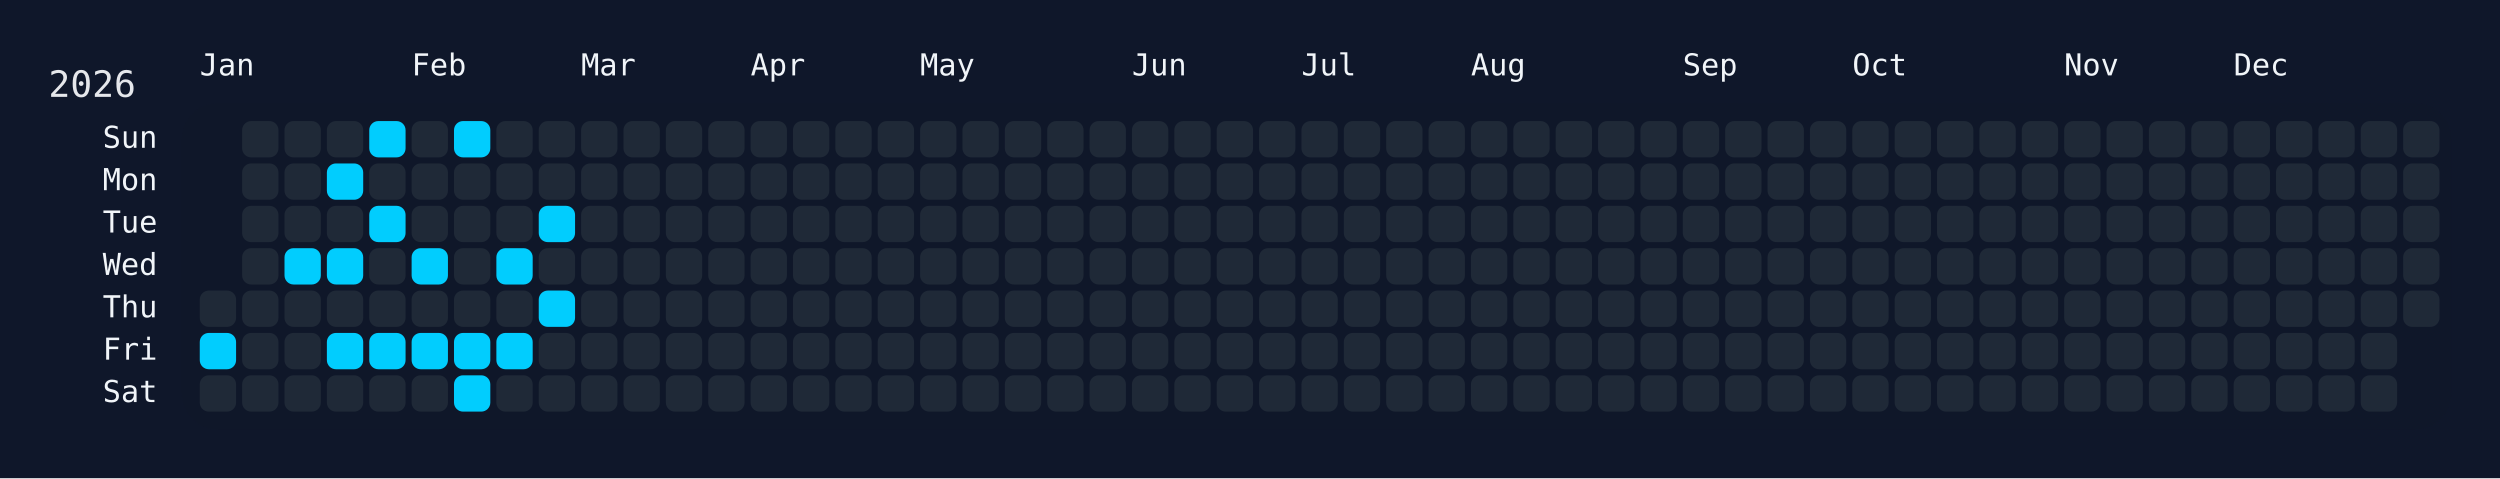
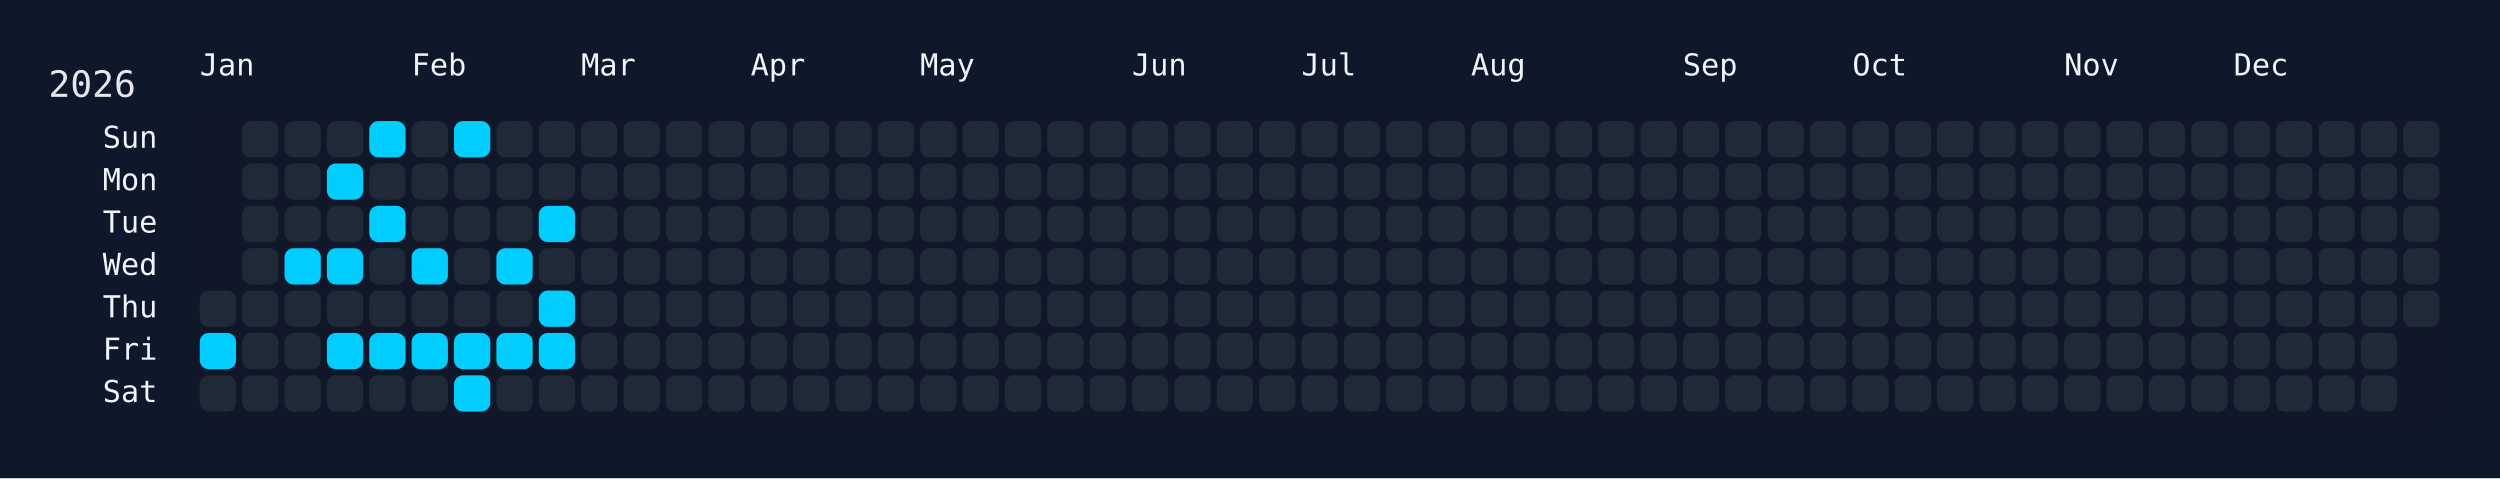
<svg xmlns="http://www.w3.org/2000/svg" width="826" height="158" viewBox="0 0 826 158">
  <rect width="826" height="158" fill="#0f172a" />
  <rect x="60" y="34" width="750" height="108" rx="12" ry="12" fill="rgba(15, 23, 42, 0.8)" />
  <text x="16" y="32" font-size="12" fill="#e5e7eb" font-family="JetBrains Mono, ui-monospace, SFMono-Regular, Menlo, Monaco, Consolas, monospace">2026</text>
  <text x="66" y="18" font-size="10" fill="#f1f5f9" font-family="JetBrains Mono, ui-monospace, SFMono-Regular, Menlo, Monaco, Consolas, monospace" dominant-baseline="hanging">Jan</text>
  <text x="136" y="18" font-size="10" fill="#f1f5f9" font-family="JetBrains Mono, ui-monospace, SFMono-Regular, Menlo, Monaco, Consolas, monospace" dominant-baseline="hanging">Feb</text>
  <text x="192" y="18" font-size="10" fill="#f1f5f9" font-family="JetBrains Mono, ui-monospace, SFMono-Regular, Menlo, Monaco, Consolas, monospace" dominant-baseline="hanging">Mar</text>
  <text x="248" y="18" font-size="10" fill="#f1f5f9" font-family="JetBrains Mono, ui-monospace, SFMono-Regular, Menlo, Monaco, Consolas, monospace" dominant-baseline="hanging">Apr</text>
  <text x="304" y="18" font-size="10" fill="#f1f5f9" font-family="JetBrains Mono, ui-monospace, SFMono-Regular, Menlo, Monaco, Consolas, monospace" dominant-baseline="hanging">May</text>
  <text x="374" y="18" font-size="10" fill="#f1f5f9" font-family="JetBrains Mono, ui-monospace, SFMono-Regular, Menlo, Monaco, Consolas, monospace" dominant-baseline="hanging">Jun</text>
  <text x="430" y="18" font-size="10" fill="#f1f5f9" font-family="JetBrains Mono, ui-monospace, SFMono-Regular, Menlo, Monaco, Consolas, monospace" dominant-baseline="hanging">Jul</text>
  <text x="486" y="18" font-size="10" fill="#f1f5f9" font-family="JetBrains Mono, ui-monospace, SFMono-Regular, Menlo, Monaco, Consolas, monospace" dominant-baseline="hanging">Aug</text>
  <text x="556" y="18" font-size="10" fill="#f1f5f9" font-family="JetBrains Mono, ui-monospace, SFMono-Regular, Menlo, Monaco, Consolas, monospace" dominant-baseline="hanging">Sep</text>
  <text x="612" y="18" font-size="10" fill="#f1f5f9" font-family="JetBrains Mono, ui-monospace, SFMono-Regular, Menlo, Monaco, Consolas, monospace" dominant-baseline="hanging">Oct</text>
  <text x="682" y="18" font-size="10" fill="#f1f5f9" font-family="JetBrains Mono, ui-monospace, SFMono-Regular, Menlo, Monaco, Consolas, monospace" dominant-baseline="hanging">Nov</text>
  <text x="738" y="18" font-size="10" fill="#f1f5f9" font-family="JetBrains Mono, ui-monospace, SFMono-Regular, Menlo, Monaco, Consolas, monospace" dominant-baseline="hanging">Dec</text>
  <text x="52" y="46.0" font-size="10" fill="#f1f5f9" font-family="JetBrains Mono, ui-monospace, SFMono-Regular, Menlo, Monaco, Consolas, monospace" text-anchor="end" dominant-baseline="middle">Sun</text>
  <text x="52" y="60.0" font-size="10" fill="#f1f5f9" font-family="JetBrains Mono, ui-monospace, SFMono-Regular, Menlo, Monaco, Consolas, monospace" text-anchor="end" dominant-baseline="middle">Mon</text>
  <text x="52" y="74.0" font-size="10" fill="#f1f5f9" font-family="JetBrains Mono, ui-monospace, SFMono-Regular, Menlo, Monaco, Consolas, monospace" text-anchor="end" dominant-baseline="middle">Tue</text>
  <text x="52" y="88.0" font-size="10" fill="#f1f5f9" font-family="JetBrains Mono, ui-monospace, SFMono-Regular, Menlo, Monaco, Consolas, monospace" text-anchor="end" dominant-baseline="middle">Wed</text>
  <text x="52" y="102.0" font-size="10" fill="#f1f5f9" font-family="JetBrains Mono, ui-monospace, SFMono-Regular, Menlo, Monaco, Consolas, monospace" text-anchor="end" dominant-baseline="middle">Thu</text>
  <text x="52" y="116.0" font-size="10" fill="#f1f5f9" font-family="JetBrains Mono, ui-monospace, SFMono-Regular, Menlo, Monaco, Consolas, monospace" text-anchor="end" dominant-baseline="middle">Fri</text>
  <text x="52" y="130.0" font-size="10" fill="#f1f5f9" font-family="JetBrains Mono, ui-monospace, SFMono-Regular, Menlo, Monaco, Consolas, monospace" text-anchor="end" dominant-baseline="middle">Sat</text>
  <g transform="translate(66,40)">
    <rect x="0" y="56" width="12" height="12" rx="3" ry="3" fill="#1f2937" data-date="2026-01-01" />
    <rect x="0" y="70" width="12" height="12" rx="3" ry="3" fill="#01cdfe" data-date="2026-01-02" />
    <rect x="0" y="84" width="12" height="12" rx="3" ry="3" fill="#1f2937" data-date="2026-01-03" />
    <rect x="14" y="0" width="12" height="12" rx="3" ry="3" fill="#1f2937" data-date="2026-01-04" />
    <rect x="14" y="14" width="12" height="12" rx="3" ry="3" fill="#1f2937" data-date="2026-01-05" />
    <rect x="14" y="28" width="12" height="12" rx="3" ry="3" fill="#1f2937" data-date="2026-01-06" />
    <rect x="14" y="42" width="12" height="12" rx="3" ry="3" fill="#1f2937" data-date="2026-01-07" />
    <rect x="14" y="56" width="12" height="12" rx="3" ry="3" fill="#1f2937" data-date="2026-01-08" />
    <rect x="14" y="70" width="12" height="12" rx="3" ry="3" fill="#1f2937" data-date="2026-01-09" />
    <rect x="14" y="84" width="12" height="12" rx="3" ry="3" fill="#1f2937" data-date="2026-01-10" />
    <rect x="28" y="0" width="12" height="12" rx="3" ry="3" fill="#1f2937" data-date="2026-01-11" />
    <rect x="28" y="14" width="12" height="12" rx="3" ry="3" fill="#1f2937" data-date="2026-01-12" />
    <rect x="28" y="28" width="12" height="12" rx="3" ry="3" fill="#1f2937" data-date="2026-01-13" />
    <rect x="28" y="42" width="12" height="12" rx="3" ry="3" fill="#01cdfe" data-date="2026-01-14" />
    <rect x="28" y="56" width="12" height="12" rx="3" ry="3" fill="#1f2937" data-date="2026-01-15" />
    <rect x="28" y="70" width="12" height="12" rx="3" ry="3" fill="#1f2937" data-date="2026-01-16" />
    <rect x="28" y="84" width="12" height="12" rx="3" ry="3" fill="#1f2937" data-date="2026-01-17" />
    <rect x="42" y="0" width="12" height="12" rx="3" ry="3" fill="#1f2937" data-date="2026-01-18" />
    <rect x="42" y="14" width="12" height="12" rx="3" ry="3" fill="#01cdfe" data-date="2026-01-19" />
    <rect x="42" y="28" width="12" height="12" rx="3" ry="3" fill="#1f2937" data-date="2026-01-20" />
    <rect x="42" y="42" width="12" height="12" rx="3" ry="3" fill="#01cdfe" data-date="2026-01-21" />
    <rect x="42" y="56" width="12" height="12" rx="3" ry="3" fill="#1f2937" data-date="2026-01-22" />
    <rect x="42" y="70" width="12" height="12" rx="3" ry="3" fill="#01cdfe" data-date="2026-01-23" />
    <rect x="42" y="84" width="12" height="12" rx="3" ry="3" fill="#1f2937" data-date="2026-01-24" />
    <rect x="56" y="0" width="12" height="12" rx="3" ry="3" fill="#01cdfe" data-date="2026-01-25" />
    <rect x="56" y="14" width="12" height="12" rx="3" ry="3" fill="#1f2937" data-date="2026-01-26" />
    <rect x="56" y="28" width="12" height="12" rx="3" ry="3" fill="#01cdfe" data-date="2026-01-27" />
    <rect x="56" y="42" width="12" height="12" rx="3" ry="3" fill="#1f2937" data-date="2026-01-28" />
    <rect x="56" y="56" width="12" height="12" rx="3" ry="3" fill="#1f2937" data-date="2026-01-29" />
    <rect x="56" y="70" width="12" height="12" rx="3" ry="3" fill="#01cdfe" data-date="2026-01-30" />
    <rect x="56" y="84" width="12" height="12" rx="3" ry="3" fill="#1f2937" data-date="2026-01-31" />
    <rect x="70" y="0" width="12" height="12" rx="3" ry="3" fill="#1f2937" data-date="2026-02-01" />
    <rect x="70" y="14" width="12" height="12" rx="3" ry="3" fill="#1f2937" data-date="2026-02-02" />
    <rect x="70" y="28" width="12" height="12" rx="3" ry="3" fill="#1f2937" data-date="2026-02-03" />
    <rect x="70" y="42" width="12" height="12" rx="3" ry="3" fill="#01cdfe" data-date="2026-02-04" />
    <rect x="70" y="56" width="12" height="12" rx="3" ry="3" fill="#1f2937" data-date="2026-02-05" />
    <rect x="70" y="70" width="12" height="12" rx="3" ry="3" fill="#01cdfe" data-date="2026-02-06" />
    <rect x="70" y="84" width="12" height="12" rx="3" ry="3" fill="#1f2937" data-date="2026-02-07" />
    <rect x="84" y="0" width="12" height="12" rx="3" ry="3" fill="#01cdfe" data-date="2026-02-08" />
    <rect x="84" y="14" width="12" height="12" rx="3" ry="3" fill="#1f2937" data-date="2026-02-09" />
    <rect x="84" y="28" width="12" height="12" rx="3" ry="3" fill="#1f2937" data-date="2026-02-10" />
    <rect x="84" y="42" width="12" height="12" rx="3" ry="3" fill="#1f2937" data-date="2026-02-11" />
    <rect x="84" y="56" width="12" height="12" rx="3" ry="3" fill="#1f2937" data-date="2026-02-12" />
    <rect x="84" y="70" width="12" height="12" rx="3" ry="3" fill="#01cdfe" data-date="2026-02-13" />
    <rect x="84" y="84" width="12" height="12" rx="3" ry="3" fill="#01cdfe" data-date="2026-02-14" />
    <rect x="98" y="0" width="12" height="12" rx="3" ry="3" fill="#1f2937" data-date="2026-02-15" />
    <rect x="98" y="14" width="12" height="12" rx="3" ry="3" fill="#1f2937" data-date="2026-02-16" />
    <rect x="98" y="28" width="12" height="12" rx="3" ry="3" fill="#1f2937" data-date="2026-02-17" />
    <rect x="98" y="42" width="12" height="12" rx="3" ry="3" fill="#01cdfe" data-date="2026-02-18" />
    <rect x="98" y="56" width="12" height="12" rx="3" ry="3" fill="#1f2937" data-date="2026-02-19" />
    <rect x="98" y="70" width="12" height="12" rx="3" ry="3" fill="#01cdfe" data-date="2026-02-20" />
    <rect x="98" y="84" width="12" height="12" rx="3" ry="3" fill="#1f2937" data-date="2026-02-21" />
    <rect x="112" y="0" width="12" height="12" rx="3" ry="3" fill="#1f2937" data-date="2026-02-22" />
    <rect x="112" y="14" width="12" height="12" rx="3" ry="3" fill="#1f2937" data-date="2026-02-23" />
    <rect x="112" y="28" width="12" height="12" rx="3" ry="3" fill="#01cdfe" data-date="2026-02-24" />
    <rect x="112" y="42" width="12" height="12" rx="3" ry="3" fill="#1f2937" data-date="2026-02-25" />
    <rect x="112" y="56" width="12" height="12" rx="3" ry="3" fill="#01cdfe" data-date="2026-02-26" />
-     <rect x="112" y="70" width="12" height="12" rx="3" ry="3" fill="#1f2937" data-date="2026-02-27" />
+     <rect x="112" y="70" width="12" height="12" rx="3" ry="3" fill="#01cdfe" data-date="2026-02-27" />
    <rect x="112" y="84" width="12" height="12" rx="3" ry="3" fill="#1f2937" data-date="2026-02-28" />
    <rect x="126" y="0" width="12" height="12" rx="3" ry="3" fill="#1f2937" data-date="2026-03-01" />
    <rect x="126" y="14" width="12" height="12" rx="3" ry="3" fill="#1f2937" data-date="2026-03-02" />
    <rect x="126" y="28" width="12" height="12" rx="3" ry="3" fill="#1f2937" data-date="2026-03-03" />
    <rect x="126" y="42" width="12" height="12" rx="3" ry="3" fill="#1f2937" data-date="2026-03-04" />
    <rect x="126" y="56" width="12" height="12" rx="3" ry="3" fill="#1f2937" data-date="2026-03-05" />
    <rect x="126" y="70" width="12" height="12" rx="3" ry="3" fill="#1f2937" data-date="2026-03-06" />
    <rect x="126" y="84" width="12" height="12" rx="3" ry="3" fill="#1f2937" data-date="2026-03-07" />
    <rect x="140" y="0" width="12" height="12" rx="3" ry="3" fill="#1f2937" data-date="2026-03-08" />
    <rect x="140" y="14" width="12" height="12" rx="3" ry="3" fill="#1f2937" data-date="2026-03-09" />
    <rect x="140" y="28" width="12" height="12" rx="3" ry="3" fill="#1f2937" data-date="2026-03-10" />
    <rect x="140" y="42" width="12" height="12" rx="3" ry="3" fill="#1f2937" data-date="2026-03-11" />
    <rect x="140" y="56" width="12" height="12" rx="3" ry="3" fill="#1f2937" data-date="2026-03-12" />
    <rect x="140" y="70" width="12" height="12" rx="3" ry="3" fill="#1f2937" data-date="2026-03-13" />
    <rect x="140" y="84" width="12" height="12" rx="3" ry="3" fill="#1f2937" data-date="2026-03-14" />
    <rect x="154" y="0" width="12" height="12" rx="3" ry="3" fill="#1f2937" data-date="2026-03-15" />
    <rect x="154" y="14" width="12" height="12" rx="3" ry="3" fill="#1f2937" data-date="2026-03-16" />
    <rect x="154" y="28" width="12" height="12" rx="3" ry="3" fill="#1f2937" data-date="2026-03-17" />
    <rect x="154" y="42" width="12" height="12" rx="3" ry="3" fill="#1f2937" data-date="2026-03-18" />
    <rect x="154" y="56" width="12" height="12" rx="3" ry="3" fill="#1f2937" data-date="2026-03-19" />
    <rect x="154" y="70" width="12" height="12" rx="3" ry="3" fill="#1f2937" data-date="2026-03-20" />
    <rect x="154" y="84" width="12" height="12" rx="3" ry="3" fill="#1f2937" data-date="2026-03-21" />
    <rect x="168" y="0" width="12" height="12" rx="3" ry="3" fill="#1f2937" data-date="2026-03-22" />
    <rect x="168" y="14" width="12" height="12" rx="3" ry="3" fill="#1f2937" data-date="2026-03-23" />
    <rect x="168" y="28" width="12" height="12" rx="3" ry="3" fill="#1f2937" data-date="2026-03-24" />
    <rect x="168" y="42" width="12" height="12" rx="3" ry="3" fill="#1f2937" data-date="2026-03-25" />
    <rect x="168" y="56" width="12" height="12" rx="3" ry="3" fill="#1f2937" data-date="2026-03-26" />
    <rect x="168" y="70" width="12" height="12" rx="3" ry="3" fill="#1f2937" data-date="2026-03-27" />
    <rect x="168" y="84" width="12" height="12" rx="3" ry="3" fill="#1f2937" data-date="2026-03-28" />
    <rect x="182" y="0" width="12" height="12" rx="3" ry="3" fill="#1f2937" data-date="2026-03-29" />
    <rect x="182" y="14" width="12" height="12" rx="3" ry="3" fill="#1f2937" data-date="2026-03-30" />
    <rect x="182" y="28" width="12" height="12" rx="3" ry="3" fill="#1f2937" data-date="2026-03-31" />
    <rect x="182" y="42" width="12" height="12" rx="3" ry="3" fill="#1f2937" data-date="2026-04-01" />
    <rect x="182" y="56" width="12" height="12" rx="3" ry="3" fill="#1f2937" data-date="2026-04-02" />
    <rect x="182" y="70" width="12" height="12" rx="3" ry="3" fill="#1f2937" data-date="2026-04-03" />
    <rect x="182" y="84" width="12" height="12" rx="3" ry="3" fill="#1f2937" data-date="2026-04-04" />
    <rect x="196" y="0" width="12" height="12" rx="3" ry="3" fill="#1f2937" data-date="2026-04-05" />
    <rect x="196" y="14" width="12" height="12" rx="3" ry="3" fill="#1f2937" data-date="2026-04-06" />
    <rect x="196" y="28" width="12" height="12" rx="3" ry="3" fill="#1f2937" data-date="2026-04-07" />
    <rect x="196" y="42" width="12" height="12" rx="3" ry="3" fill="#1f2937" data-date="2026-04-08" />
    <rect x="196" y="56" width="12" height="12" rx="3" ry="3" fill="#1f2937" data-date="2026-04-09" />
    <rect x="196" y="70" width="12" height="12" rx="3" ry="3" fill="#1f2937" data-date="2026-04-10" />
    <rect x="196" y="84" width="12" height="12" rx="3" ry="3" fill="#1f2937" data-date="2026-04-11" />
    <rect x="210" y="0" width="12" height="12" rx="3" ry="3" fill="#1f2937" data-date="2026-04-12" />
    <rect x="210" y="14" width="12" height="12" rx="3" ry="3" fill="#1f2937" data-date="2026-04-13" />
    <rect x="210" y="28" width="12" height="12" rx="3" ry="3" fill="#1f2937" data-date="2026-04-14" />
    <rect x="210" y="42" width="12" height="12" rx="3" ry="3" fill="#1f2937" data-date="2026-04-15" />
    <rect x="210" y="56" width="12" height="12" rx="3" ry="3" fill="#1f2937" data-date="2026-04-16" />
    <rect x="210" y="70" width="12" height="12" rx="3" ry="3" fill="#1f2937" data-date="2026-04-17" />
    <rect x="210" y="84" width="12" height="12" rx="3" ry="3" fill="#1f2937" data-date="2026-04-18" />
    <rect x="224" y="0" width="12" height="12" rx="3" ry="3" fill="#1f2937" data-date="2026-04-19" />
    <rect x="224" y="14" width="12" height="12" rx="3" ry="3" fill="#1f2937" data-date="2026-04-20" />
    <rect x="224" y="28" width="12" height="12" rx="3" ry="3" fill="#1f2937" data-date="2026-04-21" />
    <rect x="224" y="42" width="12" height="12" rx="3" ry="3" fill="#1f2937" data-date="2026-04-22" />
    <rect x="224" y="56" width="12" height="12" rx="3" ry="3" fill="#1f2937" data-date="2026-04-23" />
    <rect x="224" y="70" width="12" height="12" rx="3" ry="3" fill="#1f2937" data-date="2026-04-24" />
    <rect x="224" y="84" width="12" height="12" rx="3" ry="3" fill="#1f2937" data-date="2026-04-25" />
    <rect x="238" y="0" width="12" height="12" rx="3" ry="3" fill="#1f2937" data-date="2026-04-26" />
    <rect x="238" y="14" width="12" height="12" rx="3" ry="3" fill="#1f2937" data-date="2026-04-27" />
    <rect x="238" y="28" width="12" height="12" rx="3" ry="3" fill="#1f2937" data-date="2026-04-28" />
    <rect x="238" y="42" width="12" height="12" rx="3" ry="3" fill="#1f2937" data-date="2026-04-29" />
    <rect x="238" y="56" width="12" height="12" rx="3" ry="3" fill="#1f2937" data-date="2026-04-30" />
    <rect x="238" y="70" width="12" height="12" rx="3" ry="3" fill="#1f2937" data-date="2026-05-01" />
    <rect x="238" y="84" width="12" height="12" rx="3" ry="3" fill="#1f2937" data-date="2026-05-02" />
    <rect x="252" y="0" width="12" height="12" rx="3" ry="3" fill="#1f2937" data-date="2026-05-03" />
    <rect x="252" y="14" width="12" height="12" rx="3" ry="3" fill="#1f2937" data-date="2026-05-04" />
    <rect x="252" y="28" width="12" height="12" rx="3" ry="3" fill="#1f2937" data-date="2026-05-05" />
    <rect x="252" y="42" width="12" height="12" rx="3" ry="3" fill="#1f2937" data-date="2026-05-06" />
    <rect x="252" y="56" width="12" height="12" rx="3" ry="3" fill="#1f2937" data-date="2026-05-07" />
    <rect x="252" y="70" width="12" height="12" rx="3" ry="3" fill="#1f2937" data-date="2026-05-08" />
    <rect x="252" y="84" width="12" height="12" rx="3" ry="3" fill="#1f2937" data-date="2026-05-09" />
    <rect x="266" y="0" width="12" height="12" rx="3" ry="3" fill="#1f2937" data-date="2026-05-10" />
    <rect x="266" y="14" width="12" height="12" rx="3" ry="3" fill="#1f2937" data-date="2026-05-11" />
    <rect x="266" y="28" width="12" height="12" rx="3" ry="3" fill="#1f2937" data-date="2026-05-12" />
    <rect x="266" y="42" width="12" height="12" rx="3" ry="3" fill="#1f2937" data-date="2026-05-13" />
    <rect x="266" y="56" width="12" height="12" rx="3" ry="3" fill="#1f2937" data-date="2026-05-14" />
    <rect x="266" y="70" width="12" height="12" rx="3" ry="3" fill="#1f2937" data-date="2026-05-15" />
    <rect x="266" y="84" width="12" height="12" rx="3" ry="3" fill="#1f2937" data-date="2026-05-16" />
    <rect x="280" y="0" width="12" height="12" rx="3" ry="3" fill="#1f2937" data-date="2026-05-17" />
    <rect x="280" y="14" width="12" height="12" rx="3" ry="3" fill="#1f2937" data-date="2026-05-18" />
    <rect x="280" y="28" width="12" height="12" rx="3" ry="3" fill="#1f2937" data-date="2026-05-19" />
    <rect x="280" y="42" width="12" height="12" rx="3" ry="3" fill="#1f2937" data-date="2026-05-20" />
    <rect x="280" y="56" width="12" height="12" rx="3" ry="3" fill="#1f2937" data-date="2026-05-21" />
    <rect x="280" y="70" width="12" height="12" rx="3" ry="3" fill="#1f2937" data-date="2026-05-22" />
    <rect x="280" y="84" width="12" height="12" rx="3" ry="3" fill="#1f2937" data-date="2026-05-23" />
    <rect x="294" y="0" width="12" height="12" rx="3" ry="3" fill="#1f2937" data-date="2026-05-24" />
    <rect x="294" y="14" width="12" height="12" rx="3" ry="3" fill="#1f2937" data-date="2026-05-25" />
    <rect x="294" y="28" width="12" height="12" rx="3" ry="3" fill="#1f2937" data-date="2026-05-26" />
    <rect x="294" y="42" width="12" height="12" rx="3" ry="3" fill="#1f2937" data-date="2026-05-27" />
    <rect x="294" y="56" width="12" height="12" rx="3" ry="3" fill="#1f2937" data-date="2026-05-28" />
    <rect x="294" y="70" width="12" height="12" rx="3" ry="3" fill="#1f2937" data-date="2026-05-29" />
    <rect x="294" y="84" width="12" height="12" rx="3" ry="3" fill="#1f2937" data-date="2026-05-30" />
    <rect x="308" y="0" width="12" height="12" rx="3" ry="3" fill="#1f2937" data-date="2026-05-31" />
    <rect x="308" y="14" width="12" height="12" rx="3" ry="3" fill="#1f2937" data-date="2026-06-01" />
    <rect x="308" y="28" width="12" height="12" rx="3" ry="3" fill="#1f2937" data-date="2026-06-02" />
    <rect x="308" y="42" width="12" height="12" rx="3" ry="3" fill="#1f2937" data-date="2026-06-03" />
    <rect x="308" y="56" width="12" height="12" rx="3" ry="3" fill="#1f2937" data-date="2026-06-04" />
    <rect x="308" y="70" width="12" height="12" rx="3" ry="3" fill="#1f2937" data-date="2026-06-05" />
    <rect x="308" y="84" width="12" height="12" rx="3" ry="3" fill="#1f2937" data-date="2026-06-06" />
    <rect x="322" y="0" width="12" height="12" rx="3" ry="3" fill="#1f2937" data-date="2026-06-07" />
    <rect x="322" y="14" width="12" height="12" rx="3" ry="3" fill="#1f2937" data-date="2026-06-08" />
    <rect x="322" y="28" width="12" height="12" rx="3" ry="3" fill="#1f2937" data-date="2026-06-09" />
    <rect x="322" y="42" width="12" height="12" rx="3" ry="3" fill="#1f2937" data-date="2026-06-10" />
    <rect x="322" y="56" width="12" height="12" rx="3" ry="3" fill="#1f2937" data-date="2026-06-11" />
    <rect x="322" y="70" width="12" height="12" rx="3" ry="3" fill="#1f2937" data-date="2026-06-12" />
    <rect x="322" y="84" width="12" height="12" rx="3" ry="3" fill="#1f2937" data-date="2026-06-13" />
    <rect x="336" y="0" width="12" height="12" rx="3" ry="3" fill="#1f2937" data-date="2026-06-14" />
    <rect x="336" y="14" width="12" height="12" rx="3" ry="3" fill="#1f2937" data-date="2026-06-15" />
    <rect x="336" y="28" width="12" height="12" rx="3" ry="3" fill="#1f2937" data-date="2026-06-16" />
    <rect x="336" y="42" width="12" height="12" rx="3" ry="3" fill="#1f2937" data-date="2026-06-17" />
    <rect x="336" y="56" width="12" height="12" rx="3" ry="3" fill="#1f2937" data-date="2026-06-18" />
    <rect x="336" y="70" width="12" height="12" rx="3" ry="3" fill="#1f2937" data-date="2026-06-19" />
    <rect x="336" y="84" width="12" height="12" rx="3" ry="3" fill="#1f2937" data-date="2026-06-20" />
    <rect x="350" y="0" width="12" height="12" rx="3" ry="3" fill="#1f2937" data-date="2026-06-21" />
    <rect x="350" y="14" width="12" height="12" rx="3" ry="3" fill="#1f2937" data-date="2026-06-22" />
    <rect x="350" y="28" width="12" height="12" rx="3" ry="3" fill="#1f2937" data-date="2026-06-23" />
    <rect x="350" y="42" width="12" height="12" rx="3" ry="3" fill="#1f2937" data-date="2026-06-24" />
    <rect x="350" y="56" width="12" height="12" rx="3" ry="3" fill="#1f2937" data-date="2026-06-25" />
    <rect x="350" y="70" width="12" height="12" rx="3" ry="3" fill="#1f2937" data-date="2026-06-26" />
    <rect x="350" y="84" width="12" height="12" rx="3" ry="3" fill="#1f2937" data-date="2026-06-27" />
    <rect x="364" y="0" width="12" height="12" rx="3" ry="3" fill="#1f2937" data-date="2026-06-28" />
    <rect x="364" y="14" width="12" height="12" rx="3" ry="3" fill="#1f2937" data-date="2026-06-29" />
    <rect x="364" y="28" width="12" height="12" rx="3" ry="3" fill="#1f2937" data-date="2026-06-30" />
    <rect x="364" y="42" width="12" height="12" rx="3" ry="3" fill="#1f2937" data-date="2026-07-01" />
    <rect x="364" y="56" width="12" height="12" rx="3" ry="3" fill="#1f2937" data-date="2026-07-02" />
    <rect x="364" y="70" width="12" height="12" rx="3" ry="3" fill="#1f2937" data-date="2026-07-03" />
    <rect x="364" y="84" width="12" height="12" rx="3" ry="3" fill="#1f2937" data-date="2026-07-04" />
    <rect x="378" y="0" width="12" height="12" rx="3" ry="3" fill="#1f2937" data-date="2026-07-05" />
    <rect x="378" y="14" width="12" height="12" rx="3" ry="3" fill="#1f2937" data-date="2026-07-06" />
    <rect x="378" y="28" width="12" height="12" rx="3" ry="3" fill="#1f2937" data-date="2026-07-07" />
    <rect x="378" y="42" width="12" height="12" rx="3" ry="3" fill="#1f2937" data-date="2026-07-08" />
    <rect x="378" y="56" width="12" height="12" rx="3" ry="3" fill="#1f2937" data-date="2026-07-09" />
    <rect x="378" y="70" width="12" height="12" rx="3" ry="3" fill="#1f2937" data-date="2026-07-10" />
    <rect x="378" y="84" width="12" height="12" rx="3" ry="3" fill="#1f2937" data-date="2026-07-11" />
    <rect x="392" y="0" width="12" height="12" rx="3" ry="3" fill="#1f2937" data-date="2026-07-12" />
    <rect x="392" y="14" width="12" height="12" rx="3" ry="3" fill="#1f2937" data-date="2026-07-13" />
    <rect x="392" y="28" width="12" height="12" rx="3" ry="3" fill="#1f2937" data-date="2026-07-14" />
    <rect x="392" y="42" width="12" height="12" rx="3" ry="3" fill="#1f2937" data-date="2026-07-15" />
    <rect x="392" y="56" width="12" height="12" rx="3" ry="3" fill="#1f2937" data-date="2026-07-16" />
    <rect x="392" y="70" width="12" height="12" rx="3" ry="3" fill="#1f2937" data-date="2026-07-17" />
    <rect x="392" y="84" width="12" height="12" rx="3" ry="3" fill="#1f2937" data-date="2026-07-18" />
    <rect x="406" y="0" width="12" height="12" rx="3" ry="3" fill="#1f2937" data-date="2026-07-19" />
    <rect x="406" y="14" width="12" height="12" rx="3" ry="3" fill="#1f2937" data-date="2026-07-20" />
    <rect x="406" y="28" width="12" height="12" rx="3" ry="3" fill="#1f2937" data-date="2026-07-21" />
    <rect x="406" y="42" width="12" height="12" rx="3" ry="3" fill="#1f2937" data-date="2026-07-22" />
    <rect x="406" y="56" width="12" height="12" rx="3" ry="3" fill="#1f2937" data-date="2026-07-23" />
    <rect x="406" y="70" width="12" height="12" rx="3" ry="3" fill="#1f2937" data-date="2026-07-24" />
    <rect x="406" y="84" width="12" height="12" rx="3" ry="3" fill="#1f2937" data-date="2026-07-25" />
    <rect x="420" y="0" width="12" height="12" rx="3" ry="3" fill="#1f2937" data-date="2026-07-26" />
    <rect x="420" y="14" width="12" height="12" rx="3" ry="3" fill="#1f2937" data-date="2026-07-27" />
    <rect x="420" y="28" width="12" height="12" rx="3" ry="3" fill="#1f2937" data-date="2026-07-28" />
    <rect x="420" y="42" width="12" height="12" rx="3" ry="3" fill="#1f2937" data-date="2026-07-29" />
    <rect x="420" y="56" width="12" height="12" rx="3" ry="3" fill="#1f2937" data-date="2026-07-30" />
    <rect x="420" y="70" width="12" height="12" rx="3" ry="3" fill="#1f2937" data-date="2026-07-31" />
    <rect x="420" y="84" width="12" height="12" rx="3" ry="3" fill="#1f2937" data-date="2026-08-01" />
    <rect x="434" y="0" width="12" height="12" rx="3" ry="3" fill="#1f2937" data-date="2026-08-02" />
    <rect x="434" y="14" width="12" height="12" rx="3" ry="3" fill="#1f2937" data-date="2026-08-03" />
    <rect x="434" y="28" width="12" height="12" rx="3" ry="3" fill="#1f2937" data-date="2026-08-04" />
    <rect x="434" y="42" width="12" height="12" rx="3" ry="3" fill="#1f2937" data-date="2026-08-05" />
    <rect x="434" y="56" width="12" height="12" rx="3" ry="3" fill="#1f2937" data-date="2026-08-06" />
    <rect x="434" y="70" width="12" height="12" rx="3" ry="3" fill="#1f2937" data-date="2026-08-07" />
    <rect x="434" y="84" width="12" height="12" rx="3" ry="3" fill="#1f2937" data-date="2026-08-08" />
    <rect x="448" y="0" width="12" height="12" rx="3" ry="3" fill="#1f2937" data-date="2026-08-09" />
    <rect x="448" y="14" width="12" height="12" rx="3" ry="3" fill="#1f2937" data-date="2026-08-10" />
    <rect x="448" y="28" width="12" height="12" rx="3" ry="3" fill="#1f2937" data-date="2026-08-11" />
    <rect x="448" y="42" width="12" height="12" rx="3" ry="3" fill="#1f2937" data-date="2026-08-12" />
    <rect x="448" y="56" width="12" height="12" rx="3" ry="3" fill="#1f2937" data-date="2026-08-13" />
    <rect x="448" y="70" width="12" height="12" rx="3" ry="3" fill="#1f2937" data-date="2026-08-14" />
    <rect x="448" y="84" width="12" height="12" rx="3" ry="3" fill="#1f2937" data-date="2026-08-15" />
    <rect x="462" y="0" width="12" height="12" rx="3" ry="3" fill="#1f2937" data-date="2026-08-16" />
    <rect x="462" y="14" width="12" height="12" rx="3" ry="3" fill="#1f2937" data-date="2026-08-17" />
    <rect x="462" y="28" width="12" height="12" rx="3" ry="3" fill="#1f2937" data-date="2026-08-18" />
    <rect x="462" y="42" width="12" height="12" rx="3" ry="3" fill="#1f2937" data-date="2026-08-19" />
    <rect x="462" y="56" width="12" height="12" rx="3" ry="3" fill="#1f2937" data-date="2026-08-20" />
    <rect x="462" y="70" width="12" height="12" rx="3" ry="3" fill="#1f2937" data-date="2026-08-21" />
    <rect x="462" y="84" width="12" height="12" rx="3" ry="3" fill="#1f2937" data-date="2026-08-22" />
    <rect x="476" y="0" width="12" height="12" rx="3" ry="3" fill="#1f2937" data-date="2026-08-23" />
    <rect x="476" y="14" width="12" height="12" rx="3" ry="3" fill="#1f2937" data-date="2026-08-24" />
    <rect x="476" y="28" width="12" height="12" rx="3" ry="3" fill="#1f2937" data-date="2026-08-25" />
    <rect x="476" y="42" width="12" height="12" rx="3" ry="3" fill="#1f2937" data-date="2026-08-26" />
    <rect x="476" y="56" width="12" height="12" rx="3" ry="3" fill="#1f2937" data-date="2026-08-27" />
    <rect x="476" y="70" width="12" height="12" rx="3" ry="3" fill="#1f2937" data-date="2026-08-28" />
    <rect x="476" y="84" width="12" height="12" rx="3" ry="3" fill="#1f2937" data-date="2026-08-29" />
    <rect x="490" y="0" width="12" height="12" rx="3" ry="3" fill="#1f2937" data-date="2026-08-30" />
    <rect x="490" y="14" width="12" height="12" rx="3" ry="3" fill="#1f2937" data-date="2026-08-31" />
    <rect x="490" y="28" width="12" height="12" rx="3" ry="3" fill="#1f2937" data-date="2026-09-01" />
    <rect x="490" y="42" width="12" height="12" rx="3" ry="3" fill="#1f2937" data-date="2026-09-02" />
    <rect x="490" y="56" width="12" height="12" rx="3" ry="3" fill="#1f2937" data-date="2026-09-03" />
    <rect x="490" y="70" width="12" height="12" rx="3" ry="3" fill="#1f2937" data-date="2026-09-04" />
    <rect x="490" y="84" width="12" height="12" rx="3" ry="3" fill="#1f2937" data-date="2026-09-05" />
    <rect x="504" y="0" width="12" height="12" rx="3" ry="3" fill="#1f2937" data-date="2026-09-06" />
    <rect x="504" y="14" width="12" height="12" rx="3" ry="3" fill="#1f2937" data-date="2026-09-07" />
    <rect x="504" y="28" width="12" height="12" rx="3" ry="3" fill="#1f2937" data-date="2026-09-08" />
    <rect x="504" y="42" width="12" height="12" rx="3" ry="3" fill="#1f2937" data-date="2026-09-09" />
    <rect x="504" y="56" width="12" height="12" rx="3" ry="3" fill="#1f2937" data-date="2026-09-10" />
    <rect x="504" y="70" width="12" height="12" rx="3" ry="3" fill="#1f2937" data-date="2026-09-11" />
    <rect x="504" y="84" width="12" height="12" rx="3" ry="3" fill="#1f2937" data-date="2026-09-12" />
    <rect x="518" y="0" width="12" height="12" rx="3" ry="3" fill="#1f2937" data-date="2026-09-13" />
    <rect x="518" y="14" width="12" height="12" rx="3" ry="3" fill="#1f2937" data-date="2026-09-14" />
    <rect x="518" y="28" width="12" height="12" rx="3" ry="3" fill="#1f2937" data-date="2026-09-15" />
    <rect x="518" y="42" width="12" height="12" rx="3" ry="3" fill="#1f2937" data-date="2026-09-16" />
    <rect x="518" y="56" width="12" height="12" rx="3" ry="3" fill="#1f2937" data-date="2026-09-17" />
    <rect x="518" y="70" width="12" height="12" rx="3" ry="3" fill="#1f2937" data-date="2026-09-18" />
    <rect x="518" y="84" width="12" height="12" rx="3" ry="3" fill="#1f2937" data-date="2026-09-19" />
    <rect x="532" y="0" width="12" height="12" rx="3" ry="3" fill="#1f2937" data-date="2026-09-20" />
    <rect x="532" y="14" width="12" height="12" rx="3" ry="3" fill="#1f2937" data-date="2026-09-21" />
    <rect x="532" y="28" width="12" height="12" rx="3" ry="3" fill="#1f2937" data-date="2026-09-22" />
    <rect x="532" y="42" width="12" height="12" rx="3" ry="3" fill="#1f2937" data-date="2026-09-23" />
    <rect x="532" y="56" width="12" height="12" rx="3" ry="3" fill="#1f2937" data-date="2026-09-24" />
    <rect x="532" y="70" width="12" height="12" rx="3" ry="3" fill="#1f2937" data-date="2026-09-25" />
    <rect x="532" y="84" width="12" height="12" rx="3" ry="3" fill="#1f2937" data-date="2026-09-26" />
    <rect x="546" y="0" width="12" height="12" rx="3" ry="3" fill="#1f2937" data-date="2026-09-27" />
    <rect x="546" y="14" width="12" height="12" rx="3" ry="3" fill="#1f2937" data-date="2026-09-28" />
    <rect x="546" y="28" width="12" height="12" rx="3" ry="3" fill="#1f2937" data-date="2026-09-29" />
    <rect x="546" y="42" width="12" height="12" rx="3" ry="3" fill="#1f2937" data-date="2026-09-30" />
    <rect x="546" y="56" width="12" height="12" rx="3" ry="3" fill="#1f2937" data-date="2026-10-01" />
    <rect x="546" y="70" width="12" height="12" rx="3" ry="3" fill="#1f2937" data-date="2026-10-02" />
    <rect x="546" y="84" width="12" height="12" rx="3" ry="3" fill="#1f2937" data-date="2026-10-03" />
    <rect x="560" y="0" width="12" height="12" rx="3" ry="3" fill="#1f2937" data-date="2026-10-04" />
    <rect x="560" y="14" width="12" height="12" rx="3" ry="3" fill="#1f2937" data-date="2026-10-05" />
    <rect x="560" y="28" width="12" height="12" rx="3" ry="3" fill="#1f2937" data-date="2026-10-06" />
    <rect x="560" y="42" width="12" height="12" rx="3" ry="3" fill="#1f2937" data-date="2026-10-07" />
    <rect x="560" y="56" width="12" height="12" rx="3" ry="3" fill="#1f2937" data-date="2026-10-08" />
    <rect x="560" y="70" width="12" height="12" rx="3" ry="3" fill="#1f2937" data-date="2026-10-09" />
    <rect x="560" y="84" width="12" height="12" rx="3" ry="3" fill="#1f2937" data-date="2026-10-10" />
    <rect x="574" y="0" width="12" height="12" rx="3" ry="3" fill="#1f2937" data-date="2026-10-11" />
    <rect x="574" y="14" width="12" height="12" rx="3" ry="3" fill="#1f2937" data-date="2026-10-12" />
    <rect x="574" y="28" width="12" height="12" rx="3" ry="3" fill="#1f2937" data-date="2026-10-13" />
    <rect x="574" y="42" width="12" height="12" rx="3" ry="3" fill="#1f2937" data-date="2026-10-14" />
    <rect x="574" y="56" width="12" height="12" rx="3" ry="3" fill="#1f2937" data-date="2026-10-15" />
    <rect x="574" y="70" width="12" height="12" rx="3" ry="3" fill="#1f2937" data-date="2026-10-16" />
    <rect x="574" y="84" width="12" height="12" rx="3" ry="3" fill="#1f2937" data-date="2026-10-17" />
    <rect x="588" y="0" width="12" height="12" rx="3" ry="3" fill="#1f2937" data-date="2026-10-18" />
    <rect x="588" y="14" width="12" height="12" rx="3" ry="3" fill="#1f2937" data-date="2026-10-19" />
    <rect x="588" y="28" width="12" height="12" rx="3" ry="3" fill="#1f2937" data-date="2026-10-20" />
    <rect x="588" y="42" width="12" height="12" rx="3" ry="3" fill="#1f2937" data-date="2026-10-21" />
    <rect x="588" y="56" width="12" height="12" rx="3" ry="3" fill="#1f2937" data-date="2026-10-22" />
    <rect x="588" y="70" width="12" height="12" rx="3" ry="3" fill="#1f2937" data-date="2026-10-23" />
    <rect x="588" y="84" width="12" height="12" rx="3" ry="3" fill="#1f2937" data-date="2026-10-24" />
    <rect x="602" y="0" width="12" height="12" rx="3" ry="3" fill="#1f2937" data-date="2026-10-25" />
    <rect x="602" y="14" width="12" height="12" rx="3" ry="3" fill="#1f2937" data-date="2026-10-26" />
    <rect x="602" y="28" width="12" height="12" rx="3" ry="3" fill="#1f2937" data-date="2026-10-27" />
    <rect x="602" y="42" width="12" height="12" rx="3" ry="3" fill="#1f2937" data-date="2026-10-28" />
    <rect x="602" y="56" width="12" height="12" rx="3" ry="3" fill="#1f2937" data-date="2026-10-29" />
    <rect x="602" y="70" width="12" height="12" rx="3" ry="3" fill="#1f2937" data-date="2026-10-30" />
    <rect x="602" y="84" width="12" height="12" rx="3" ry="3" fill="#1f2937" data-date="2026-10-31" />
    <rect x="616" y="0" width="12" height="12" rx="3" ry="3" fill="#1f2937" data-date="2026-11-01" />
    <rect x="616" y="14" width="12" height="12" rx="3" ry="3" fill="#1f2937" data-date="2026-11-02" />
    <rect x="616" y="28" width="12" height="12" rx="3" ry="3" fill="#1f2937" data-date="2026-11-03" />
    <rect x="616" y="42" width="12" height="12" rx="3" ry="3" fill="#1f2937" data-date="2026-11-04" />
    <rect x="616" y="56" width="12" height="12" rx="3" ry="3" fill="#1f2937" data-date="2026-11-05" />
    <rect x="616" y="70" width="12" height="12" rx="3" ry="3" fill="#1f2937" data-date="2026-11-06" />
    <rect x="616" y="84" width="12" height="12" rx="3" ry="3" fill="#1f2937" data-date="2026-11-07" />
    <rect x="630" y="0" width="12" height="12" rx="3" ry="3" fill="#1f2937" data-date="2026-11-08" />
    <rect x="630" y="14" width="12" height="12" rx="3" ry="3" fill="#1f2937" data-date="2026-11-09" />
    <rect x="630" y="28" width="12" height="12" rx="3" ry="3" fill="#1f2937" data-date="2026-11-10" />
    <rect x="630" y="42" width="12" height="12" rx="3" ry="3" fill="#1f2937" data-date="2026-11-11" />
    <rect x="630" y="56" width="12" height="12" rx="3" ry="3" fill="#1f2937" data-date="2026-11-12" />
    <rect x="630" y="70" width="12" height="12" rx="3" ry="3" fill="#1f2937" data-date="2026-11-13" />
    <rect x="630" y="84" width="12" height="12" rx="3" ry="3" fill="#1f2937" data-date="2026-11-14" />
    <rect x="644" y="0" width="12" height="12" rx="3" ry="3" fill="#1f2937" data-date="2026-11-15" />
    <rect x="644" y="14" width="12" height="12" rx="3" ry="3" fill="#1f2937" data-date="2026-11-16" />
    <rect x="644" y="28" width="12" height="12" rx="3" ry="3" fill="#1f2937" data-date="2026-11-17" />
    <rect x="644" y="42" width="12" height="12" rx="3" ry="3" fill="#1f2937" data-date="2026-11-18" />
    <rect x="644" y="56" width="12" height="12" rx="3" ry="3" fill="#1f2937" data-date="2026-11-19" />
    <rect x="644" y="70" width="12" height="12" rx="3" ry="3" fill="#1f2937" data-date="2026-11-20" />
    <rect x="644" y="84" width="12" height="12" rx="3" ry="3" fill="#1f2937" data-date="2026-11-21" />
    <rect x="658" y="0" width="12" height="12" rx="3" ry="3" fill="#1f2937" data-date="2026-11-22" />
    <rect x="658" y="14" width="12" height="12" rx="3" ry="3" fill="#1f2937" data-date="2026-11-23" />
    <rect x="658" y="28" width="12" height="12" rx="3" ry="3" fill="#1f2937" data-date="2026-11-24" />
    <rect x="658" y="42" width="12" height="12" rx="3" ry="3" fill="#1f2937" data-date="2026-11-25" />
    <rect x="658" y="56" width="12" height="12" rx="3" ry="3" fill="#1f2937" data-date="2026-11-26" />
    <rect x="658" y="70" width="12" height="12" rx="3" ry="3" fill="#1f2937" data-date="2026-11-27" />
    <rect x="658" y="84" width="12" height="12" rx="3" ry="3" fill="#1f2937" data-date="2026-11-28" />
    <rect x="672" y="0" width="12" height="12" rx="3" ry="3" fill="#1f2937" data-date="2026-11-29" />
    <rect x="672" y="14" width="12" height="12" rx="3" ry="3" fill="#1f2937" data-date="2026-11-30" />
    <rect x="672" y="28" width="12" height="12" rx="3" ry="3" fill="#1f2937" data-date="2026-12-01" />
    <rect x="672" y="42" width="12" height="12" rx="3" ry="3" fill="#1f2937" data-date="2026-12-02" />
    <rect x="672" y="56" width="12" height="12" rx="3" ry="3" fill="#1f2937" data-date="2026-12-03" />
    <rect x="672" y="70" width="12" height="12" rx="3" ry="3" fill="#1f2937" data-date="2026-12-04" />
    <rect x="672" y="84" width="12" height="12" rx="3" ry="3" fill="#1f2937" data-date="2026-12-05" />
    <rect x="686" y="0" width="12" height="12" rx="3" ry="3" fill="#1f2937" data-date="2026-12-06" />
    <rect x="686" y="14" width="12" height="12" rx="3" ry="3" fill="#1f2937" data-date="2026-12-07" />
    <rect x="686" y="28" width="12" height="12" rx="3" ry="3" fill="#1f2937" data-date="2026-12-08" />
    <rect x="686" y="42" width="12" height="12" rx="3" ry="3" fill="#1f2937" data-date="2026-12-09" />
    <rect x="686" y="56" width="12" height="12" rx="3" ry="3" fill="#1f2937" data-date="2026-12-10" />
    <rect x="686" y="70" width="12" height="12" rx="3" ry="3" fill="#1f2937" data-date="2026-12-11" />
    <rect x="686" y="84" width="12" height="12" rx="3" ry="3" fill="#1f2937" data-date="2026-12-12" />
    <rect x="700" y="0" width="12" height="12" rx="3" ry="3" fill="#1f2937" data-date="2026-12-13" />
    <rect x="700" y="14" width="12" height="12" rx="3" ry="3" fill="#1f2937" data-date="2026-12-14" />
    <rect x="700" y="28" width="12" height="12" rx="3" ry="3" fill="#1f2937" data-date="2026-12-15" />
    <rect x="700" y="42" width="12" height="12" rx="3" ry="3" fill="#1f2937" data-date="2026-12-16" />
    <rect x="700" y="56" width="12" height="12" rx="3" ry="3" fill="#1f2937" data-date="2026-12-17" />
    <rect x="700" y="70" width="12" height="12" rx="3" ry="3" fill="#1f2937" data-date="2026-12-18" />
    <rect x="700" y="84" width="12" height="12" rx="3" ry="3" fill="#1f2937" data-date="2026-12-19" />
    <rect x="714" y="0" width="12" height="12" rx="3" ry="3" fill="#1f2937" data-date="2026-12-20" />
    <rect x="714" y="14" width="12" height="12" rx="3" ry="3" fill="#1f2937" data-date="2026-12-21" />
    <rect x="714" y="28" width="12" height="12" rx="3" ry="3" fill="#1f2937" data-date="2026-12-22" />
    <rect x="714" y="42" width="12" height="12" rx="3" ry="3" fill="#1f2937" data-date="2026-12-23" />
    <rect x="714" y="56" width="12" height="12" rx="3" ry="3" fill="#1f2937" data-date="2026-12-24" />
    <rect x="714" y="70" width="12" height="12" rx="3" ry="3" fill="#1f2937" data-date="2026-12-25" />
    <rect x="714" y="84" width="12" height="12" rx="3" ry="3" fill="#1f2937" data-date="2026-12-26" />
    <rect x="728" y="0" width="12" height="12" rx="3" ry="3" fill="#1f2937" data-date="2026-12-27" />
    <rect x="728" y="14" width="12" height="12" rx="3" ry="3" fill="#1f2937" data-date="2026-12-28" />
    <rect x="728" y="28" width="12" height="12" rx="3" ry="3" fill="#1f2937" data-date="2026-12-29" />
    <rect x="728" y="42" width="12" height="12" rx="3" ry="3" fill="#1f2937" data-date="2026-12-30" />
    <rect x="728" y="56" width="12" height="12" rx="3" ry="3" fill="#1f2937" data-date="2026-12-31" />
  </g>
</svg>
